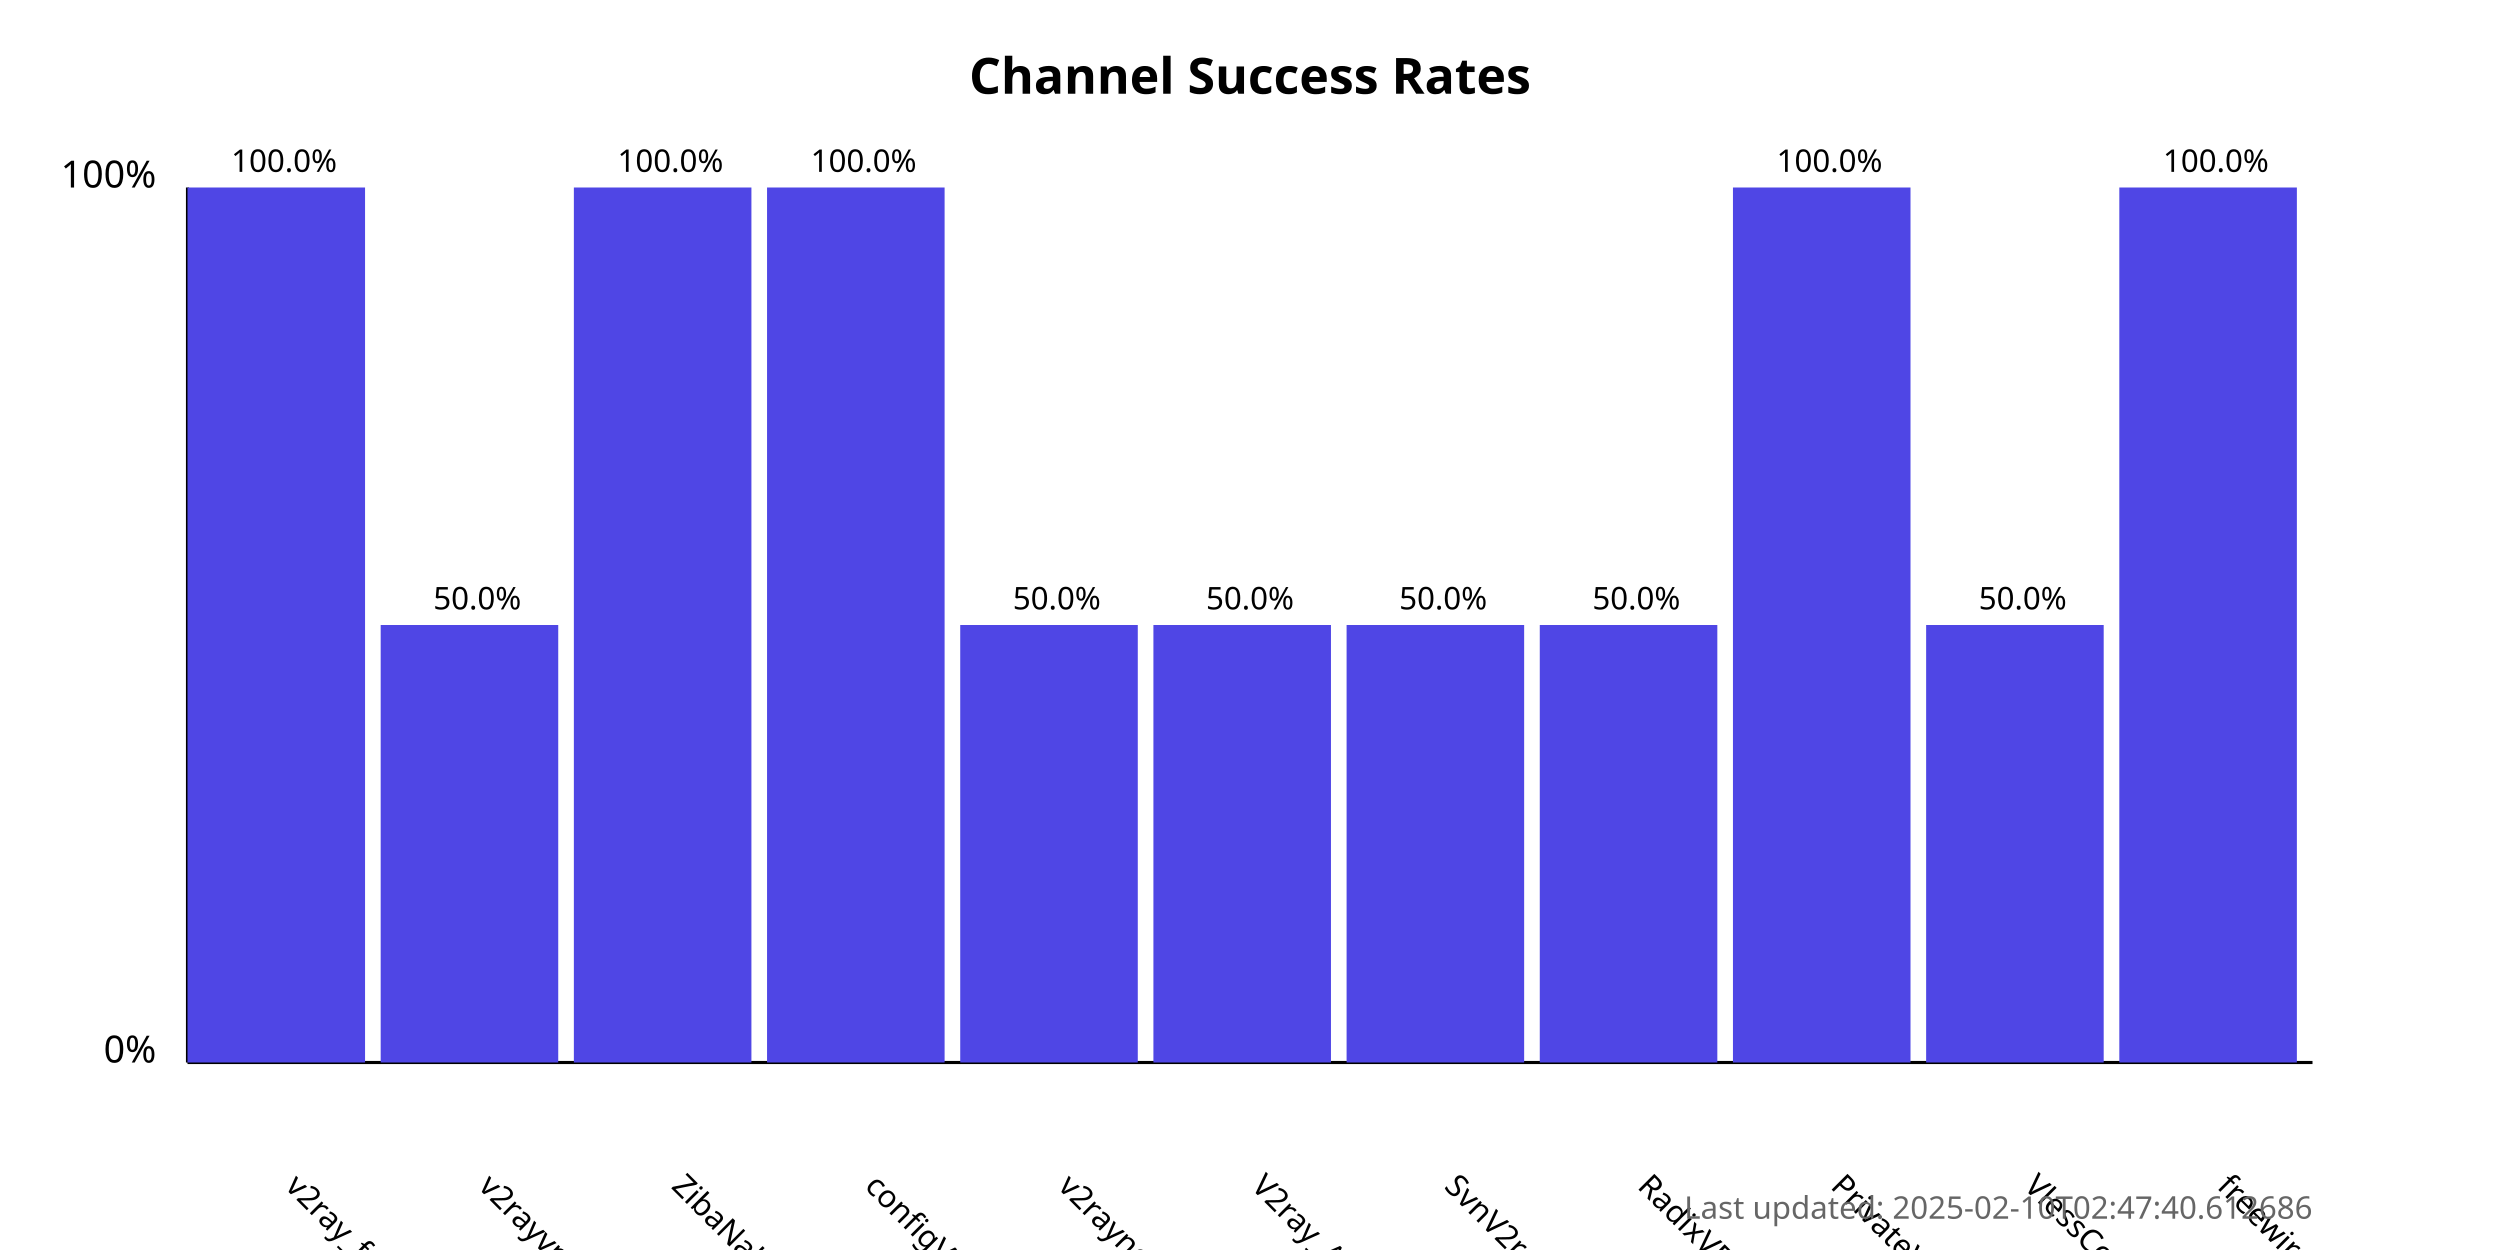
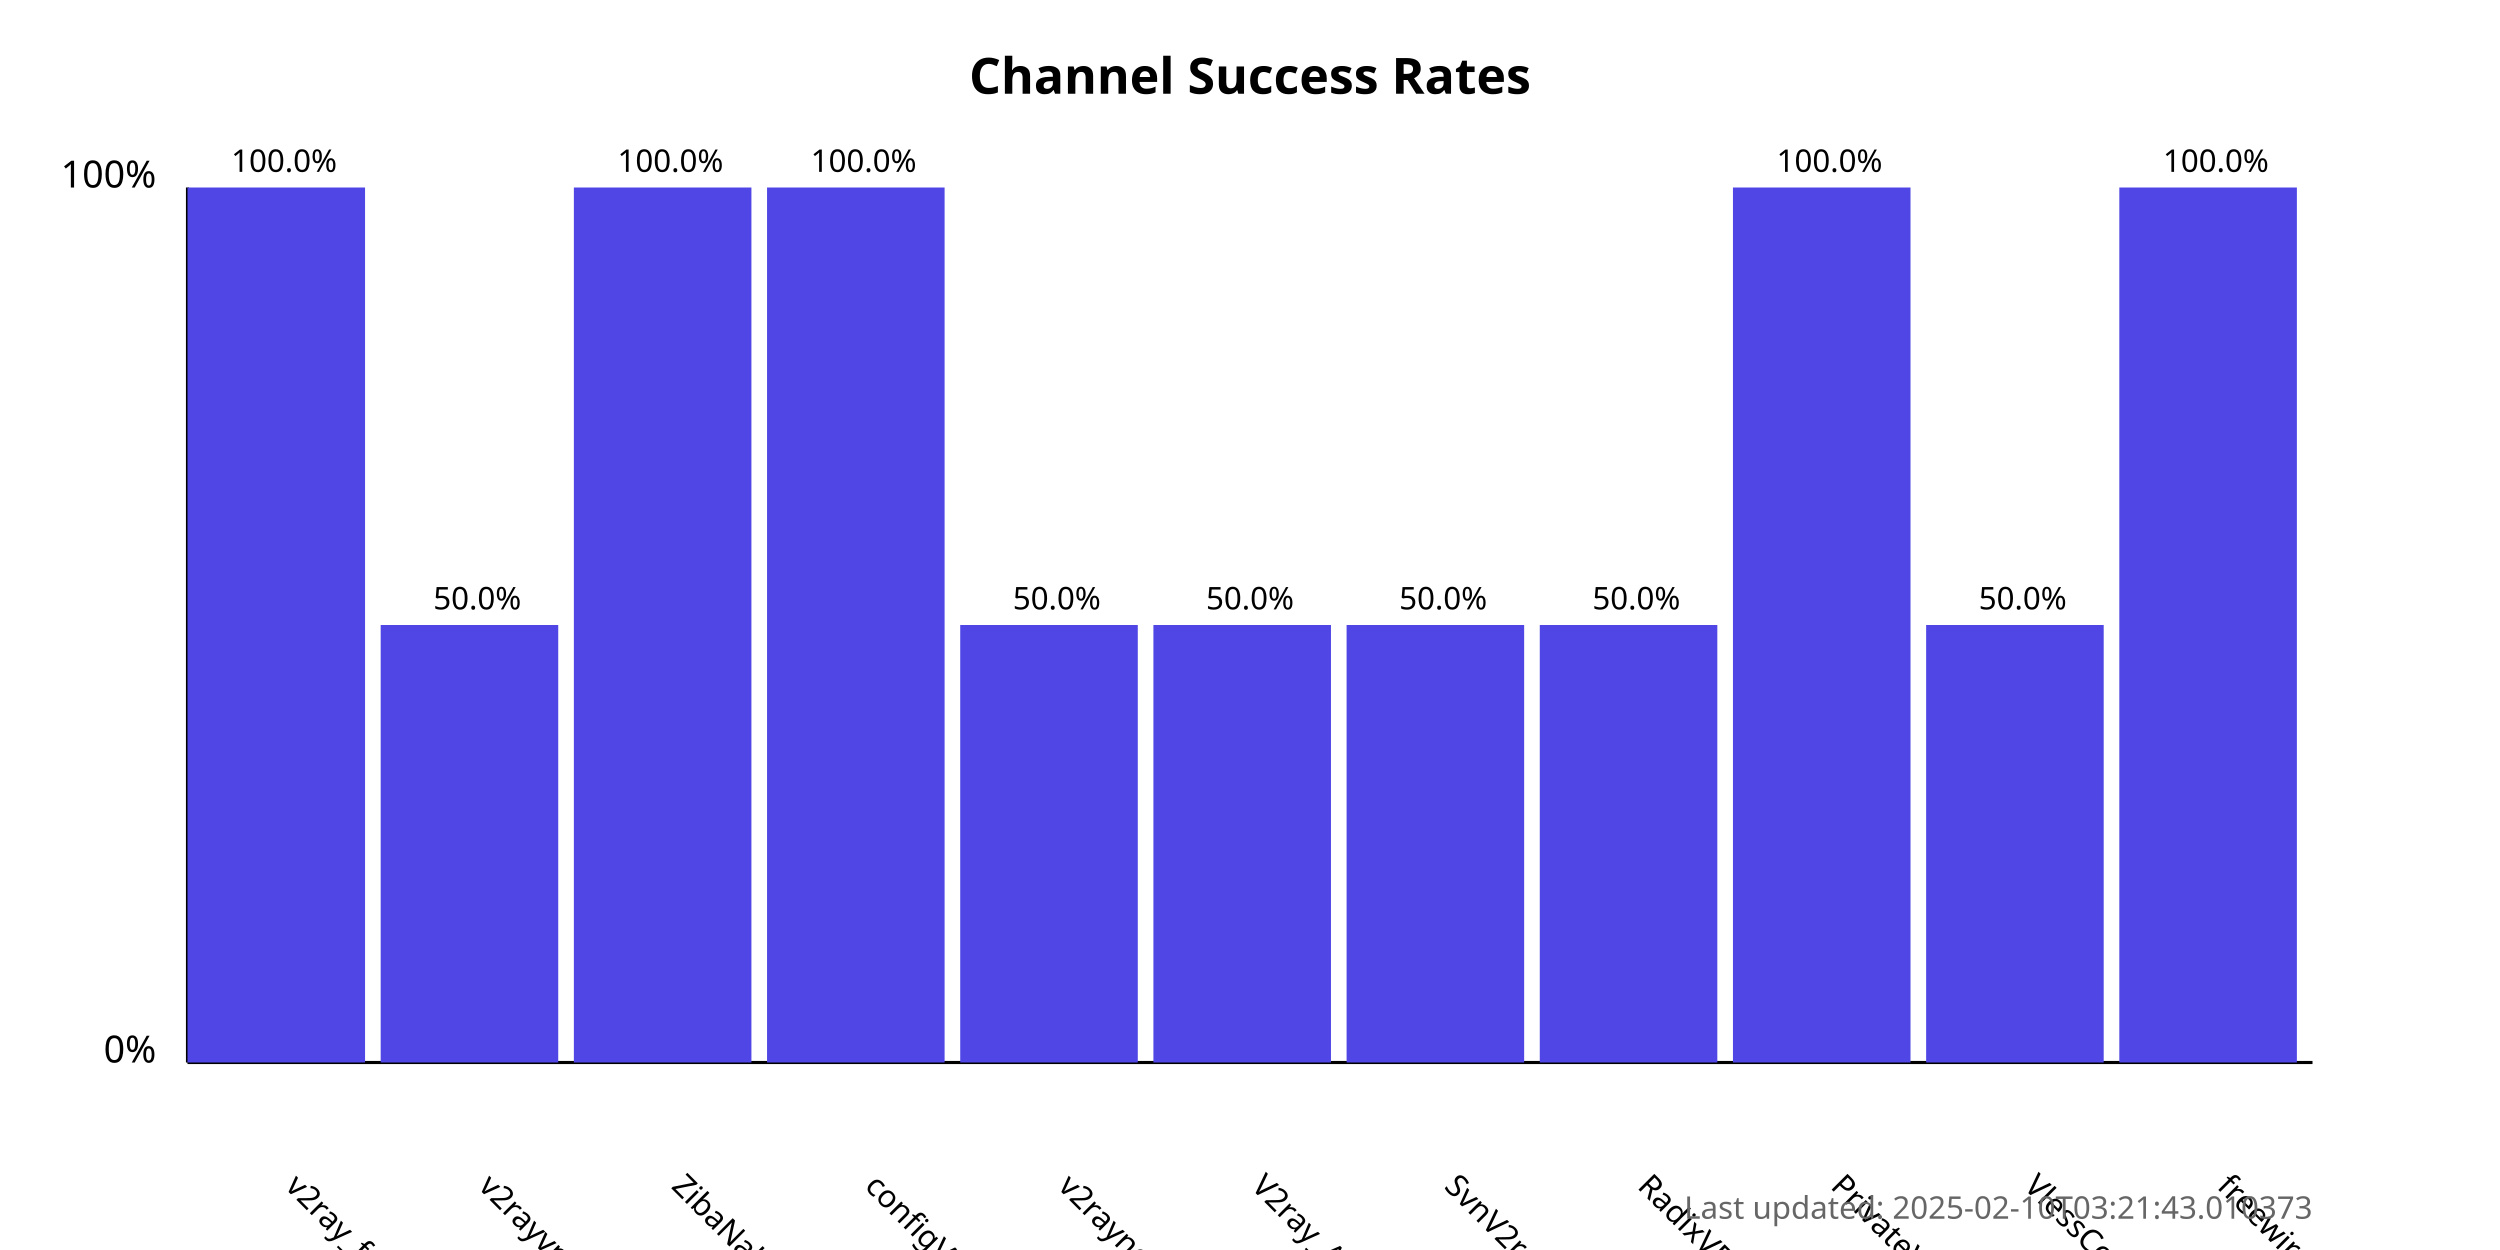
<svg xmlns="http://www.w3.org/2000/svg" width="800" height="400">
  <style>
            .chart-title { font: bold 16px sans-serif; }
            .axis-label { font: 12px sans-serif; }
            .tick-label { font: 10px sans-serif; }
            .bar { fill: #4f46e5; }
            .bar:hover { fill: #6366f1; }
            .timestamp { font: 10px sans-serif; fill: #666; }
        </style>
  <text x="400.0" y="30" text-anchor="middle" class="chart-title">
            Channel Success Rates
        </text>
  <line x1="60" y1="340" x2="60" y2="60" stroke="black" stroke-width="1" />
  <line x1="60" y1="340" x2="740" y2="340" stroke="black" stroke-width="1" />
  <text x="50" y="340" text-anchor="end" class="axis-label">0%</text>
  <text x="50" y="60" text-anchor="end" class="axis-label">100%</text>
  <g>
    <rect x="60" y="60.0" width="56.818" height="280.0" class="bar" />
    <text x="90.909" y="380" transform="rotate(45, 90.90909, 380)" text-anchor="start" class="tick-label">
                v2ray_free_conf
            </text>
    <text x="90.909" y="55.0" text-anchor="middle" class="tick-label">
                100.0%
            </text>
  </g>
  <g>
    <rect x="121.818" y="200.0" width="56.818" height="140.0" class="bar" />
    <text x="152.727" y="380" transform="rotate(45, 152.7273, 380)" text-anchor="start" class="tick-label">
                v2rayvpno
            </text>
    <text x="152.727" y="195.0" text-anchor="middle" class="tick-label">
                50.0%
            </text>
  </g>
  <g>
    <rect x="183.636" y="60.0" width="56.818" height="280.0" class="bar" />
    <text x="214.545" y="380" transform="rotate(45, 214.5455, 380)" text-anchor="start" class="tick-label">
                ZibaNabz
            </text>
    <text x="214.545" y="55.0" text-anchor="middle" class="tick-label">
                100.0%
            </text>
  </g>
  <g>
    <rect x="245.455" y="60.0" width="56.818" height="280.0" class="bar" />
    <text x="276.364" y="380" transform="rotate(45, 276.3636, 380)" text-anchor="start" class="tick-label">
                configV2rayForFree
            </text>
    <text x="276.364" y="55.0" text-anchor="middle" class="tick-label">
                100.0%
            </text>
  </g>
  <g>
    <rect x="307.273" y="200.0" width="56.818" height="140.0" class="bar" />
    <text x="338.182" y="380" transform="rotate(45, 338.1818, 380)" text-anchor="start" class="tick-label">
                v2rayngvpn
            </text>
    <text x="338.182" y="195.0" text-anchor="middle" class="tick-label">
                50.0%
            </text>
  </g>
  <g>
    <rect x="369.091" y="200.0" width="56.818" height="140.0" class="bar" />
    <text x="400.0" y="380" transform="rotate(45, 400.0, 380)" text-anchor="start" class="tick-label">
                V2ray_Alpha
            </text>
    <text x="400.0" y="195.0" text-anchor="middle" class="tick-label">
                50.0%
            </text>
  </g>
  <g>
    <rect x="430.909" y="200.0" width="56.818" height="140.0" class="bar" />
    <text x="461.818" y="380" transform="rotate(45, 461.8182, 380)" text-anchor="start" class="tick-label">
                SvnV2ray
            </text>
    <text x="461.818" y="195.0" text-anchor="middle" class="tick-label">
                50.0%
            </text>
  </g>
  <g>
    <rect x="492.727" y="200.0" width="56.818" height="140.0" class="bar" />
    <text x="523.636" y="380" transform="rotate(45, 523.6364, 380)" text-anchor="start" class="tick-label">
                RadixVPN
            </text>
    <text x="523.636" y="195.0" text-anchor="middle" class="tick-label">
                50.0%
            </text>
  </g>
  <g>
    <rect x="554.545" y="60.0" width="56.818" height="280.0" class="bar" />
    <text x="585.455" y="380" transform="rotate(45, 585.4545, 380)" text-anchor="start" class="tick-label">
                PrivateVPNs
            </text>
    <text x="585.455" y="55.0" text-anchor="middle" class="tick-label">
                100.0%
            </text>
  </g>
  <g>
    <rect x="616.364" y="200.0" width="56.818" height="140.0" class="bar" />
    <text x="647.273" y="380" transform="rotate(45, 647.2727, 380)" text-anchor="start" class="tick-label">
                VlessConfig
            </text>
    <text x="647.273" y="195.0" text-anchor="middle" class="tick-label">
                50.0%
            </text>
  </g>
  <g>
    <rect x="678.182" y="60.0" width="56.818" height="280.0" class="bar" />
    <text x="709.091" y="380" transform="rotate(45, 709.0909, 380)" text-anchor="start" class="tick-label">
                freewireguard
            </text>
    <text x="709.091" y="55.0" text-anchor="middle" class="tick-label">
                100.0%
            </text>
  </g>
  <text x="740" y="390" text-anchor="end" class="timestamp">
-             Last updated: 2025-02-10T02:47:40.612686
+             Last updated: 2025-02-10T03:21:43.010373
        </text>
</svg>
